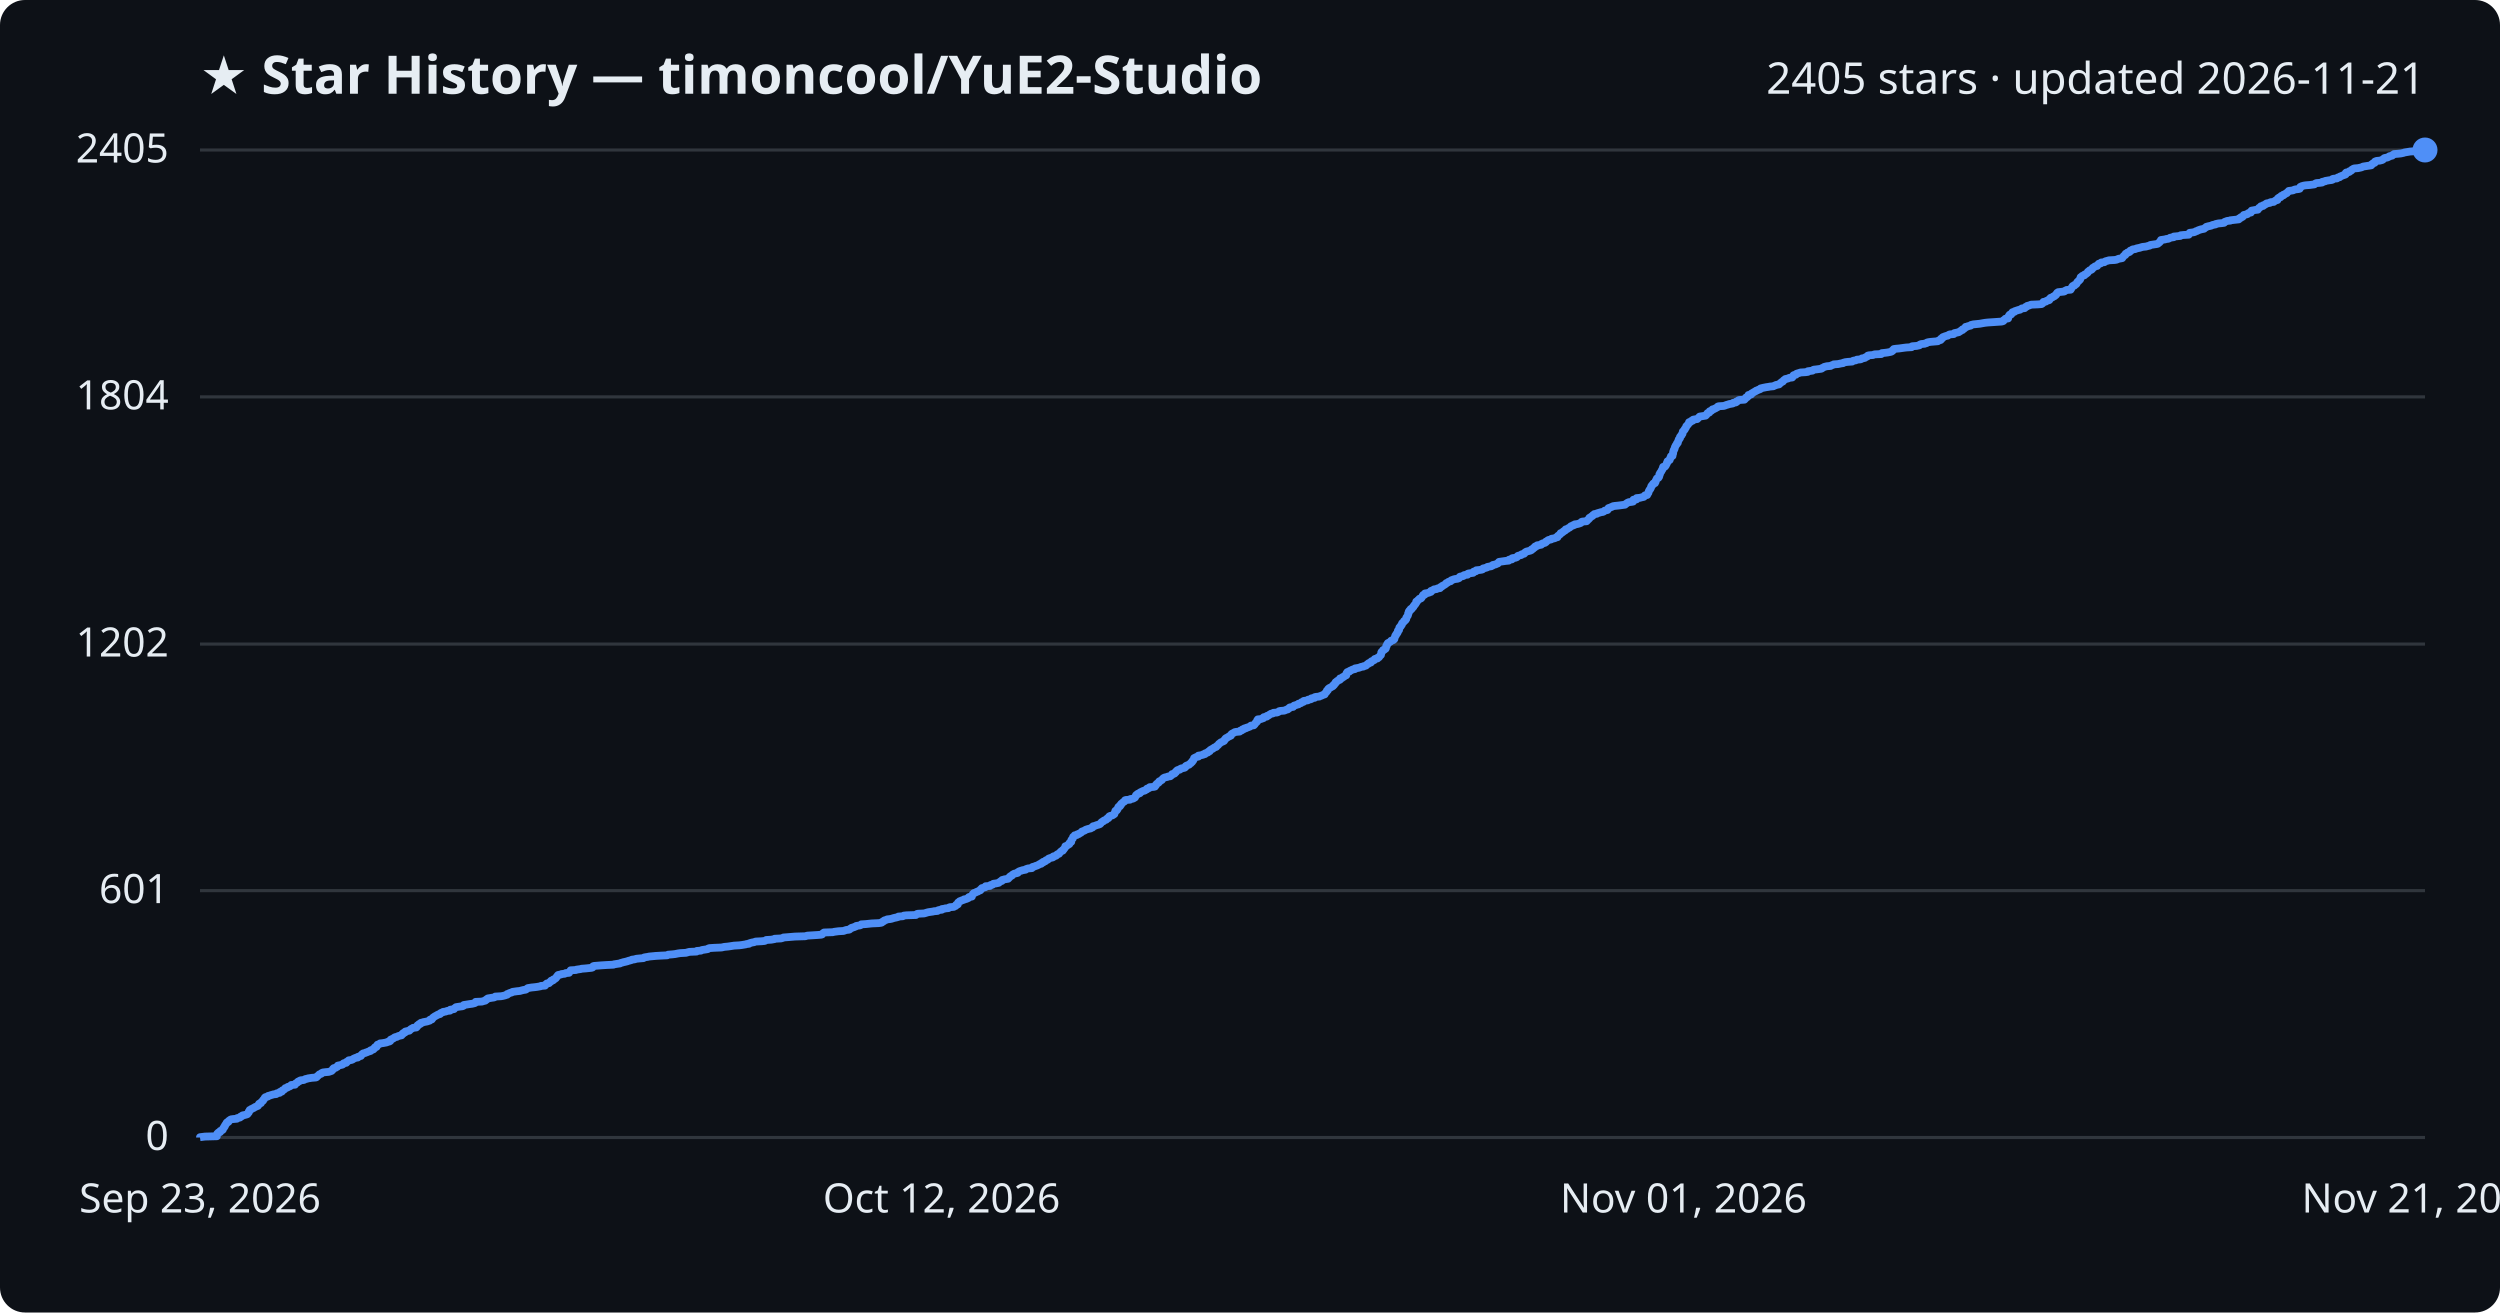
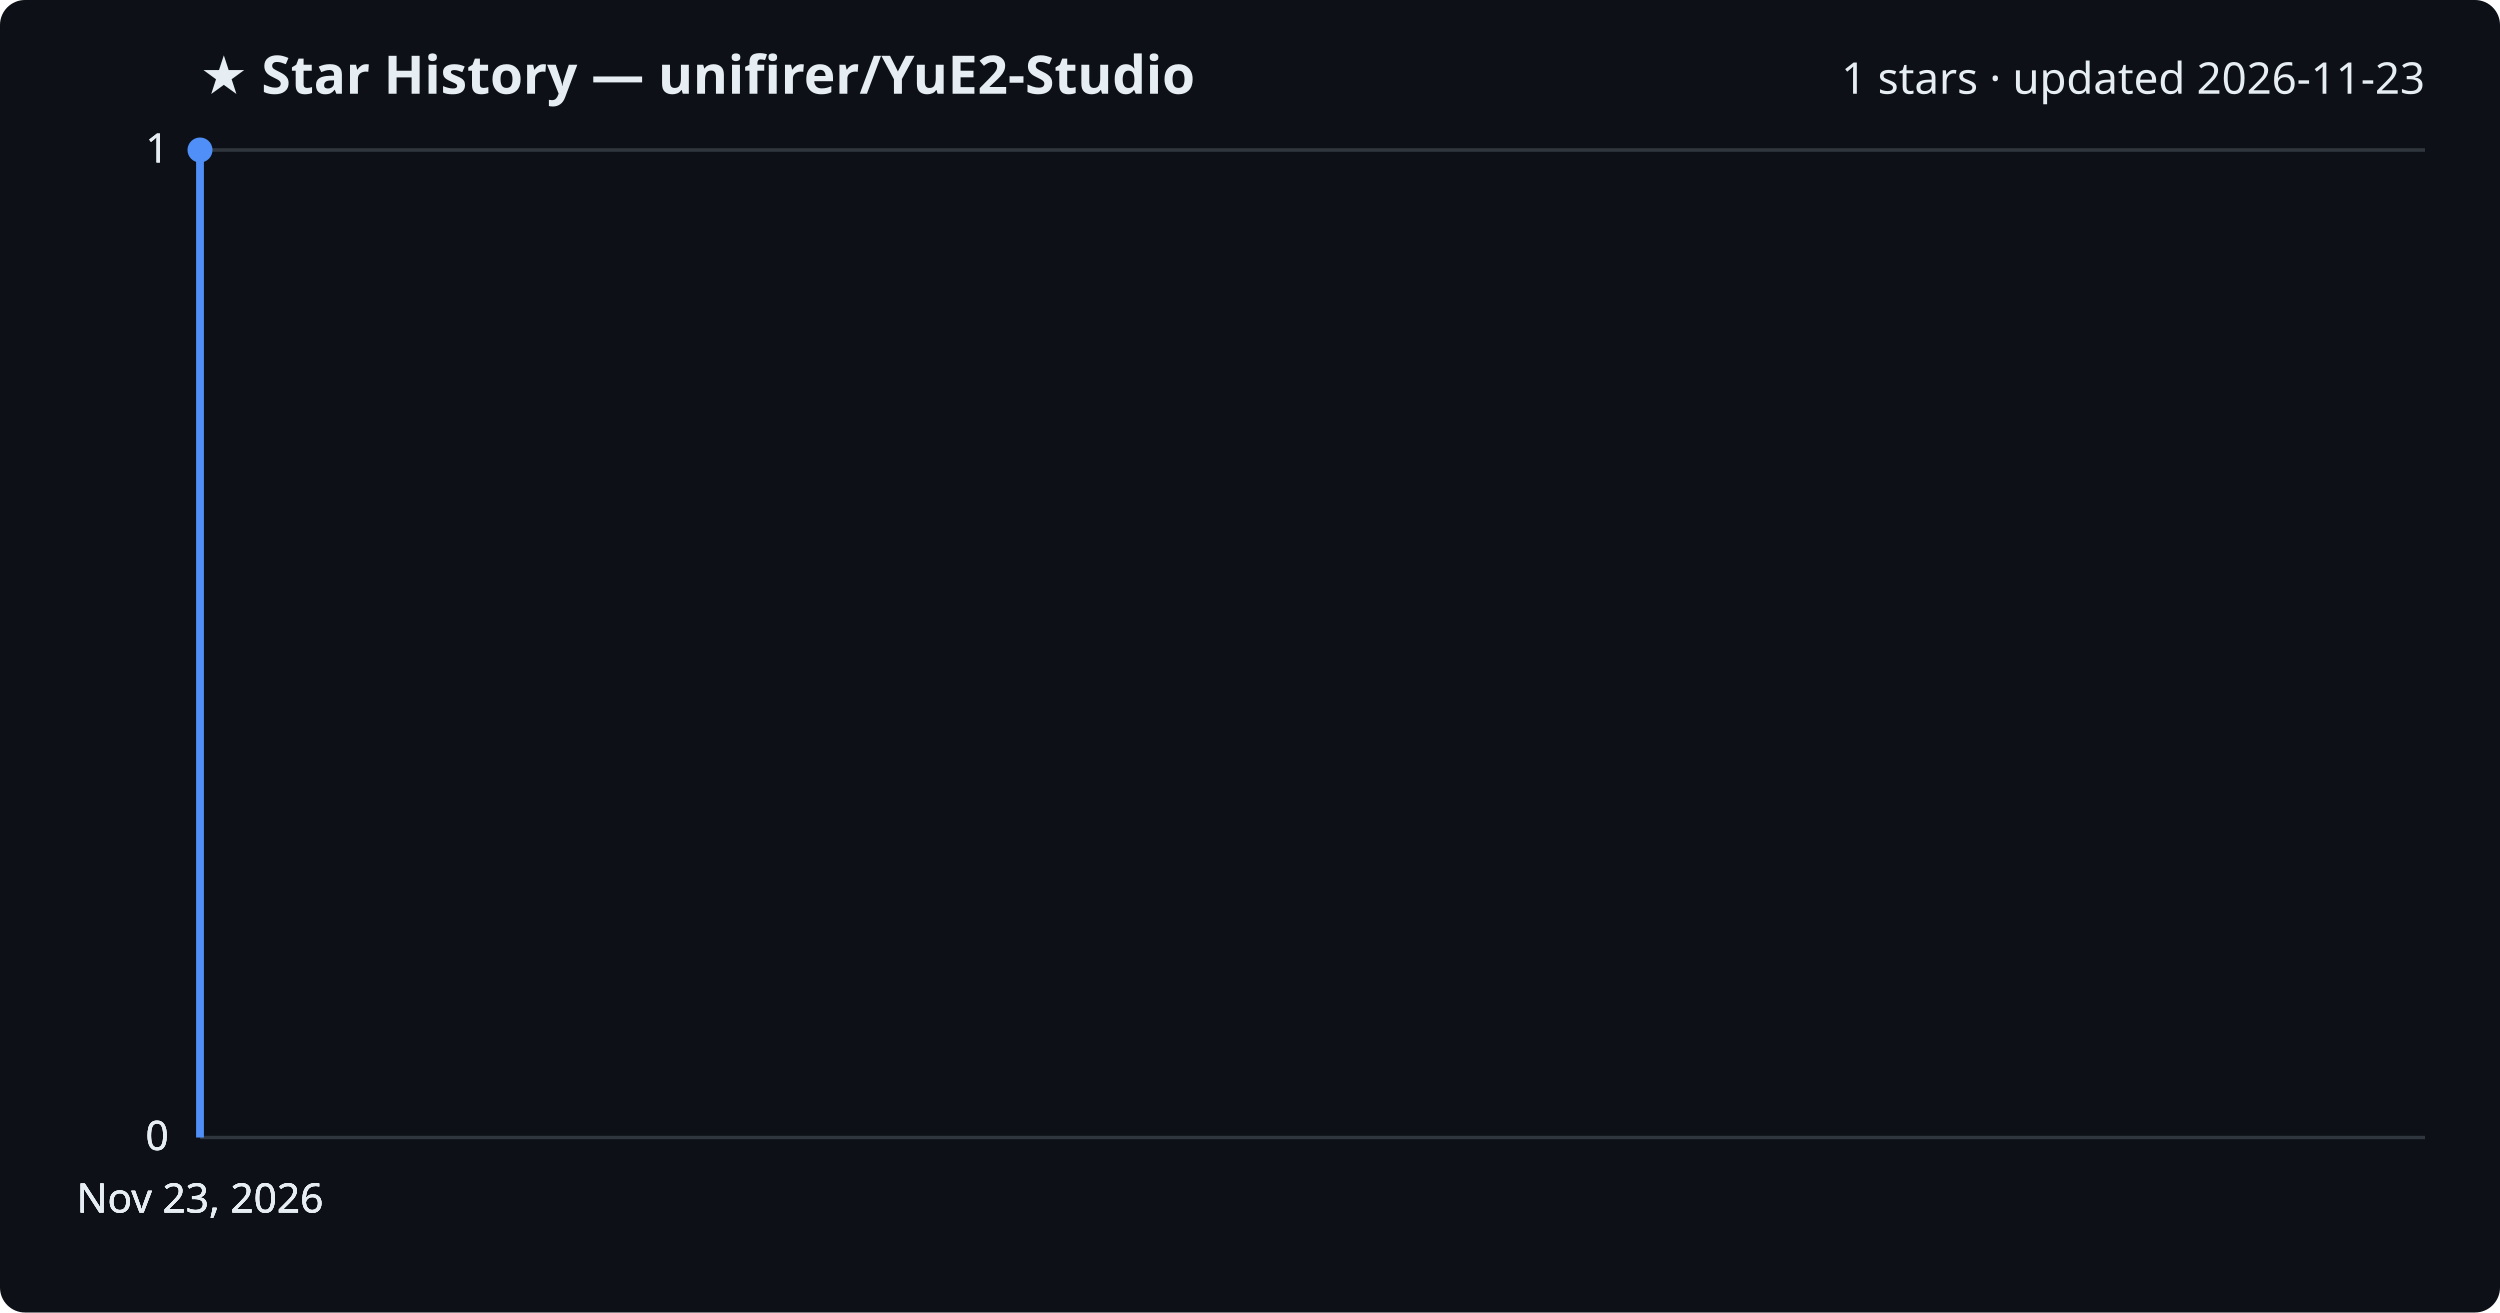
<svg xmlns="http://www.w3.org/2000/svg" viewBox="0 0 800 420" font-family="Segoe UI, sans-serif">
  <rect width="800" height="420" fill="#0d1117" rx="8" />
-   <text x="64" y="30" fill="#e6edf3" font-size="17" font-weight="700">★ Star History — timoncool/YuE2-Studio</text>
-   <text x="776" y="30" fill="#e6edf3" font-size="14" text-anchor="end">2405 stars · updated 2026-11-21</text>
+   <text x="64" y="30" fill="#e6edf3" font-size="17" font-weight="700">★ Star History — unifirer/YuE2-Studio</text>
+   <text x="776" y="30" fill="#e6edf3" font-size="14" text-anchor="end">1 stars · updated 2026-11-23</text>
  <line x1="64" y1="364.0" x2="776" y2="364.0" stroke="#30363d" stroke-width="1" />
  <text x="54" y="368.0" fill="#e6edf3" font-size="13" text-anchor="end">0</text>
-   <line x1="64" y1="285.0" x2="776" y2="285.0" stroke="#30363d" stroke-width="1" />
-   <text x="54" y="289.0" fill="#e6edf3" font-size="13" text-anchor="end">601</text>
-   <line x1="64" y1="206.1" x2="776" y2="206.1" stroke="#30363d" stroke-width="1" />
-   <text x="54" y="210.1" fill="#e6edf3" font-size="13" text-anchor="end">1202</text>
-   <line x1="64" y1="127.0" x2="776" y2="127.0" stroke="#30363d" stroke-width="1" />
-   <text x="54" y="131.0" fill="#e6edf3" font-size="13" text-anchor="end">1804</text>
+   <line x1="64" y1="364.0" x2="776" y2="364.0" stroke="#30363d" stroke-width="1" />
+   <text x="54" y="368.0" fill="#e6edf3" font-size="13" text-anchor="end">0</text>
+   <line x1="64" y1="364.0" x2="776" y2="364.0" stroke="#30363d" stroke-width="1" />
+   <text x="54" y="368.0" fill="#e6edf3" font-size="13" text-anchor="end">0</text>
  <line x1="64" y1="48.0" x2="776" y2="48.0" stroke="#30363d" stroke-width="1" />
-   <text x="54" y="52.0" fill="#e6edf3" font-size="13" text-anchor="end">2405</text>
-   <path d="M64.0,364.0 L64.0,363.9 L65.6,363.7 L69.4,363.6 L69.4,363.5 L69.4,363.3 L69.4,363.2 L69.4,363.1 L69.5,362.9 L69.5,362.8 L69.6,362.7 L69.7,362.6 L69.9,362.4 L70.4,362.3 L70.5,362.2 L70.5,362.0 L70.5,361.9 L70.8,361.8 L71.2,361.6 L71.3,361.5 L71.3,361.4 L71.4,361.2 L71.4,361.1 L71.5,361.0 L71.7,360.8 L71.7,360.7 L71.7,360.6 L71.9,360.5 L72.0,360.3 L72.0,360.2 L72.0,360.1 L72.2,359.9 L72.2,359.8 L72.3,359.7 L72.5,359.5 L72.5,359.4 L72.5,359.3 L72.7,359.1 L73.1,359.0 L73.1,358.9 L73.2,358.7 L73.3,358.6 L73.5,358.5 L73.6,358.4 L73.9,358.2 L74.6,358.1 L75.8,358.0 L75.9,357.8 L76.4,357.7 L76.8,357.6 L76.9,357.4 L77.0,357.3 L77.4,357.2 L77.5,357.0 L77.7,356.9 L78.3,356.8 L79.0,356.6 L79.2,356.5 L79.2,356.4 L79.4,356.2 L79.5,356.1 L79.6,356.0 L79.6,355.9 L79.6,355.7 L79.8,355.6 L79.8,355.5 L79.9,355.3 L79.9,355.2 L80.2,355.1 L80.4,354.9 L80.7,354.8 L80.8,354.7 L81.3,354.5 L81.4,354.4 L81.5,354.3 L82.0,354.1 L82.2,354.0 L82.5,353.9 L82.6,353.8 L82.7,353.6 L82.7,353.5 L82.9,353.4 L82.9,353.2 L83.1,353.1 L83.5,353.0 L83.5,352.8 L83.6,352.7 L83.7,352.6 L83.9,352.4 L84.1,352.3 L84.2,352.2 L84.2,352.0 L84.3,351.9 L84.4,351.8 L84.6,351.6 L84.6,351.5 L84.7,351.4 L84.7,351.3 L84.9,351.1 L85.3,351.0 L85.7,350.9 L85.8,350.7 L86.3,350.6 L86.5,350.5 L87.2,350.3 L87.5,350.2 L88.4,350.1 L88.5,349.9 L88.9,349.8 L89.5,349.7 L89.6,349.5 L89.6,349.4 L90.2,349.3 L90.2,349.2 L90.3,349.0 L90.4,348.9 L90.7,348.8 L91.0,348.6 L91.1,348.5 L91.2,348.4 L91.3,348.2 L91.7,348.1 L92.0,348.0 L92.1,347.8 L92.6,347.7 L92.8,347.6 L93.1,347.4 L93.2,347.3 L93.2,347.2 L94.4,347.1 L94.5,346.9 L94.5,346.8 L94.6,346.7 L95.0,346.5 L95.2,346.4 L95.2,346.3 L95.4,346.1 L95.8,346.0 L95.8,345.9 L96.2,345.7 L97.2,345.6 L97.4,345.5 L97.7,345.3 L98.3,345.2 L98.5,345.1 L99.8,344.9 L101.1,344.8 L101.3,344.7 L101.4,344.6 L101.5,344.4 L101.7,344.3 L101.8,344.2 L102.0,344.0 L102.1,343.9 L102.2,343.8 L102.8,343.6 L102.9,343.5 L102.9,343.4 L103.3,343.2 L104.1,343.1 L105.2,343.0 L105.8,342.8 L106.1,342.7 L106.2,342.6 L106.3,342.5 L106.5,342.3 L106.5,342.2 L106.5,342.1 L106.7,341.9 L106.8,341.8 L107.4,341.7 L107.6,341.5 L107.9,341.4 L108.0,341.3 L108.1,341.1 L108.1,341.0 L108.6,340.9 L109.5,340.7 L109.7,340.6 L109.8,340.5 L109.9,340.3 L110.1,340.2 L110.8,340.1 L110.9,340.0 L110.9,339.8 L111.2,339.7 L111.3,339.6 L111.5,339.4 L111.6,339.3 L112.4,339.2 L112.9,339.0 L113.0,338.9 L113.1,338.8 L113.6,338.6 L113.8,338.5 L114.5,338.4 L114.5,338.2 L114.9,338.1 L115.1,338.0 L115.5,337.9 L115.5,337.7 L115.7,337.6 L115.8,337.5 L115.9,337.3 L116.2,337.2 L116.2,337.1 L117.0,336.9 L117.1,336.8 L117.5,336.7 L117.9,336.5 L118.3,336.4 L118.6,336.3 L118.6,336.1 L119.0,336.0 L119.2,335.9 L119.5,335.8 L119.5,335.6 L119.8,335.5 L119.9,335.4 L120.0,335.2 L120.0,335.1 L120.5,335.0 L120.6,334.8 L120.6,334.7 L120.6,334.6 L120.8,334.4 L120.8,334.3 L121.2,334.2 L121.6,334.0 L121.6,333.9 L122.5,333.8 L123.6,333.6 L123.9,333.5 L124.0,333.4 L124.6,333.3 L124.9,333.1 L124.9,333.0 L124.9,332.9 L125.0,332.7 L125.2,332.6 L125.4,332.5 L125.9,332.3 L126.0,332.2 L126.1,332.1 L126.4,331.9 L127.0,331.8 L127.1,331.7 L127.6,331.5 L128.0,331.4 L128.5,331.3 L128.5,331.2 L128.6,331.0 L128.7,330.9 L129.0,330.8 L129.0,330.6 L129.3,330.5 L129.6,330.4 L129.6,330.2 L129.7,330.1 L130.1,330.0 L131.0,329.8 L131.0,329.7 L131.2,329.6 L131.4,329.4 L131.5,329.3 L131.7,329.2 L132.1,329.0 L132.2,328.9 L133.2,328.8 L133.3,328.7 L133.5,328.5 L133.5,328.4 L133.5,328.3 L133.6,328.1 L133.8,328.0 L134.1,327.9 L134.1,327.7 L134.6,327.6 L134.6,327.5 L134.7,327.3 L135.3,327.2 L135.4,327.1 L136.5,326.9 L136.9,326.8 L137.1,326.7 L137.5,326.6 L137.6,326.4 L137.6,326.3 L138.2,326.2 L138.3,326.0 L138.3,325.9 L138.5,325.8 L138.6,325.6 L138.8,325.5 L138.9,325.4 L139.2,325.2 L139.4,325.1 L139.6,325.0 L139.9,324.8 L140.2,324.7 L140.3,324.6 L140.8,324.5 L141.0,324.3 L141.0,324.2 L141.2,324.1 L141.8,323.9 L141.8,323.8 L142.6,323.7 L143.1,323.5 L144.0,323.4 L144.1,323.3 L144.1,323.1 L144.8,323.0 L145.3,322.9 L145.4,322.7 L145.5,322.6 L145.7,322.5 L145.9,322.3 L146.5,322.2 L147.2,322.1 L148.0,322.0 L148.4,321.8 L148.4,321.7 L148.4,321.6 L149.7,321.4 L150.3,321.3 L151.1,321.2 L151.9,321.0 L152.1,320.9 L152.1,320.8 L152.2,320.6 L154.3,320.5 L154.5,320.4 L155.3,320.2 L155.4,320.1 L155.4,320.0 L155.7,319.9 L155.8,319.7 L156.1,319.6 L156.1,319.5 L157.3,319.3 L158.0,319.2 L158.3,319.1 L158.5,318.9 L160.3,318.8 L160.9,318.7 L161.7,318.5 L161.9,318.4 L162.3,318.3 L162.3,318.1 L162.7,318.0 L162.8,317.9 L163.3,317.7 L163.7,317.6 L163.9,317.5 L164.0,317.4 L165.4,317.2 L166.4,317.1 L166.7,317.0 L167.5,316.8 L168.2,316.7 L168.4,316.6 L168.6,316.4 L168.8,316.3 L168.9,316.2 L170.1,316.0 L171.1,315.9 L171.9,315.8 L173.0,315.6 L173.1,315.5 L174.4,315.4 L174.5,315.3 L174.5,315.1 L174.7,315.0 L174.8,314.9 L175.0,314.7 L175.7,314.6 L175.8,314.5 L175.9,314.3 L176.0,314.2 L176.3,314.1 L176.3,313.9 L176.4,313.8 L177.0,313.7 L177.0,313.5 L177.1,313.4 L177.5,313.3 L177.6,313.2 L177.9,313.0 L177.9,312.9 L178.0,312.8 L178.1,312.6 L178.3,312.5 L178.3,312.4 L178.4,312.2 L178.5,312.1 L178.6,312.0 L179.6,311.8 L179.7,311.7 L180.7,311.6 L181.0,311.4 L182.1,311.3 L182.1,311.2 L182.2,311.0 L182.4,310.9 L182.4,310.8 L182.6,310.7 L182.6,310.5 L184.3,310.4 L184.4,310.3 L185.8,310.1 L186.1,310.0 L187.4,309.9 L189.3,309.7 L189.6,309.6 L189.7,309.5 L189.8,309.3 L189.8,309.2 L190.1,309.1 L192.6,308.9 L194.2,308.8 L196.3,308.7 L196.4,308.6 L197.7,308.4 L198.4,308.3 L198.5,308.2 L199.2,308.0 L199.5,307.9 L200.0,307.8 L200.8,307.6 L201.0,307.5 L201.4,307.4 L202.1,307.2 L202.2,307.1 L203.0,307.0 L203.7,306.8 L204.7,306.7 L205.9,306.6 L206.1,306.4 L206.6,306.3 L207.3,306.2 L207.7,306.1 L209.8,305.9 L211.5,305.8 L213.5,305.7 L213.8,305.5 L215.1,305.4 L216.0,305.3 L217.0,305.1 L217.7,305.0 L219.5,304.9 L220.2,304.7 L220.6,304.6 L222.9,304.5 L223.0,304.3 L224.3,304.2 L224.4,304.1 L224.7,304.0 L226.0,303.8 L226.5,303.7 L226.5,303.6 L227.0,303.4 L228.5,303.3 L230.9,303.2 L231.8,303.0 L232.9,302.9 L233.6,302.8 L234.9,302.6 L236.6,302.5 L237.4,302.4 L238.6,302.2 L238.9,302.1 L239.7,302.0 L239.7,301.9 L240.3,301.7 L240.7,301.6 L241.3,301.5 L241.8,301.3 L243.7,301.2 L244.7,301.1 L245.1,300.9 L245.2,300.8 L246.8,300.7 L247.9,300.5 L247.9,300.4 L249.9,300.3 L250.6,300.1 L250.7,300.0 L252.0,299.9 L254.4,299.7 L257.7,299.6 L258.0,299.5 L258.4,299.4 L261.6,299.2 L262.8,299.1 L263.1,299.0 L263.2,298.8 L263.3,298.7 L263.4,298.6 L263.7,298.4 L266.6,298.3 L266.8,298.2 L268.3,298.0 L270.0,297.9 L270.2,297.8 L270.8,297.6 L271.7,297.5 L271.9,297.4 L271.9,297.3 L272.2,297.1 L272.5,297.0 L272.5,296.9 L273.3,296.7 L273.4,296.6 L273.8,296.5 L274.0,296.3 L274.7,296.2 L275.3,296.1 L275.6,295.9 L275.6,295.8 L277.1,295.7 L279.0,295.5 L281.2,295.4 L281.9,295.3 L282.2,295.2 L282.3,295.0 L282.5,294.9 L282.8,294.8 L282.9,294.6 L283.1,294.5 L283.5,294.4 L283.9,294.2 L284.8,294.1 L285.3,294.0 L285.9,293.8 L286.3,293.7 L286.8,293.6 L287.5,293.4 L287.5,293.3 L288.9,293.2 L289.2,293.0 L290.1,292.9 L293.1,292.8 L293.2,292.7 L293.4,292.5 L293.7,292.4 L295.7,292.3 L296.4,292.1 L296.7,292.0 L297.1,291.9 L298.5,291.7 L298.9,291.6 L300.0,291.5 L300.2,291.3 L300.6,291.2 L301.4,291.1 L301.4,290.9 L302.2,290.8 L302.4,290.7 L303.5,290.6 L303.7,290.4 L304.0,290.3 L305.2,290.2 L305.5,290.0 L305.8,289.9 L305.8,289.8 L305.9,289.6 L306.0,289.5 L306.5,289.4 L306.5,289.2 L306.5,289.1 L306.6,289.0 L306.6,288.8 L306.8,288.7 L306.9,288.6 L307.1,288.4 L307.5,288.3 L307.6,288.2 L307.9,288.1 L308.5,287.9 L308.5,287.8 L309.1,287.7 L309.6,287.5 L309.8,287.4 L310.0,287.3 L310.0,287.1 L310.2,287.0 L311.0,286.9 L311.0,286.7 L311.0,286.6 L311.1,286.5 L311.2,286.3 L311.3,286.2 L311.3,286.1 L311.5,286.0 L311.6,285.8 L311.9,285.7 L312.2,285.6 L312.5,285.4 L312.9,285.3 L313.0,285.2 L313.4,285.0 L313.7,284.9 L313.8,284.8 L313.8,284.6 L314.0,284.5 L314.1,284.4 L314.2,284.2 L314.7,284.1 L314.9,284.0 L315.3,283.9 L315.4,283.7 L315.4,283.6 L316.8,283.5 L317.0,283.3 L317.0,283.2 L317.6,283.1 L317.8,282.9 L317.9,282.8 L318.7,282.7 L319.6,282.5 L319.7,282.4 L319.8,282.3 L320.1,282.1 L320.2,282.0 L320.6,281.9 L320.6,281.7 L320.7,281.6 L321.1,281.5 L321.4,281.4 L322.6,281.2 L322.6,281.1 L322.8,281.0 L322.9,280.8 L323.1,280.7 L323.1,280.6 L323.3,280.4 L323.5,280.3 L323.8,280.2 L324.0,280.0 L324.0,279.9 L324.2,279.8 L324.5,279.6 L324.9,279.5 L325.4,279.4 L325.7,279.3 L325.7,279.1 L325.9,279.0 L326.0,278.9 L326.5,278.7 L326.9,278.6 L327.1,278.5 L328.2,278.3 L328.2,278.2 L328.4,278.1 L329.0,277.9 L330.2,277.8 L330.2,277.7 L330.3,277.5 L330.5,277.4 L331.0,277.3 L331.4,277.1 L331.8,277.0 L332.0,276.9 L332.2,276.8 L332.6,276.6 L332.7,276.5 L333.2,276.4 L333.2,276.2 L333.4,276.1 L333.8,276.0 L333.8,275.8 L334.2,275.7 L334.5,275.6 L334.6,275.4 L334.7,275.3 L335.1,275.2 L335.4,275.0 L335.5,274.9 L335.5,274.8 L335.7,274.7 L336.3,274.5 L336.8,274.4 L337.0,274.3 L337.0,274.1 L337.2,274.0 L337.8,273.9 L338.1,273.7 L338.1,273.6 L338.2,273.5 L338.5,273.3 L338.9,273.2 L338.9,273.1 L339.1,272.9 L339.2,272.8 L339.3,272.7 L339.4,272.6 L339.6,272.4 L339.8,272.3 L340.1,272.2 L340.1,272.0 L340.2,271.9 L340.4,271.8 L340.5,271.6 L340.6,271.5 L340.7,271.4 L340.8,271.2 L340.9,271.1 L340.9,271.0 L340.9,270.8 L341.3,270.7 L341.4,270.6 L341.7,270.4 L341.9,270.3 L342.0,270.2 L342.2,270.1 L342.2,269.9 L342.2,269.8 L342.4,269.7 L342.5,269.5 L342.8,269.4 L342.8,269.3 L342.8,269.1 L342.8,269.0 L342.8,268.9 L342.9,268.7 L343.0,268.6 L343.1,268.5 L343.3,268.3 L343.3,268.2 L343.3,268.1 L343.4,268.0 L343.4,267.8 L343.6,267.7 L343.7,267.6 L343.9,267.4 L343.9,267.3 L344.6,267.2 L344.7,267.0 L345.2,266.9 L345.2,266.8 L345.7,266.6 L345.8,266.5 L346.0,266.4 L346.1,266.2 L346.2,266.1 L346.5,266.0 L347.0,265.8 L347.2,265.7 L347.3,265.6 L347.5,265.5 L348.1,265.3 L348.5,265.2 L349.0,265.1 L349.2,264.9 L349.6,264.8 L349.7,264.7 L349.7,264.5 L349.8,264.4 L350.3,264.3 L350.8,264.1 L351.1,264.0 L351.5,263.9 L352.0,263.7 L352.0,263.6 L352.2,263.5 L352.3,263.4 L352.4,263.2 L352.5,263.1 L352.6,263.0 L353.1,262.8 L353.1,262.7 L353.2,262.6 L353.7,262.4 L354.0,262.3 L354.0,262.2 L354.2,262.0 L354.3,261.9 L354.7,261.8 L354.7,261.6 L354.9,261.5 L354.9,261.4 L354.9,261.3 L355.2,261.1 L355.7,261.0 L356.0,260.9 L356.3,260.7 L356.4,260.6 L356.6,260.5 L356.6,260.3 L356.7,260.2 L356.7,260.1 L356.8,259.9 L356.9,259.8 L356.9,259.7 L356.9,259.5 L357.0,259.4 L357.4,259.3 L357.5,259.1 L357.6,259.0 L357.6,258.9 L357.7,258.8 L357.7,258.6 L357.8,258.5 L357.8,258.4 L357.9,258.2 L358.1,258.1 L358.4,258.0 L358.4,257.8 L358.4,257.7 L358.7,257.6 L358.8,257.4 L358.8,257.3 L358.8,257.2 L359.1,257.0 L359.2,256.9 L359.3,256.8 L359.4,256.7 L359.8,256.5 L359.9,256.4 L359.9,256.3 L360.0,256.1 L360.2,256.0 L361.6,255.9 L361.7,255.7 L362.4,255.6 L362.7,255.5 L363.0,255.3 L363.2,255.2 L363.2,255.1 L363.3,254.9 L363.4,254.8 L363.5,254.7 L363.5,254.5 L363.6,254.4 L363.7,254.3 L364.0,254.2 L364.1,254.0 L364.6,253.9 L364.8,253.8 L364.8,253.6 L365.0,253.5 L365.2,253.4 L365.6,253.2 L365.8,253.1 L366.3,253.0 L366.6,252.8 L366.7,252.7 L367.0,252.6 L367.0,252.4 L367.2,252.3 L367.7,252.2 L367.8,252.1 L367.9,251.9 L369.2,251.8 L369.6,251.7 L369.7,251.5 L369.7,251.4 L369.9,251.3 L369.9,251.1 L370.0,251.0 L370.1,250.9 L370.3,250.7 L370.5,250.6 L370.7,250.5 L370.9,250.3 L370.9,250.2 L370.9,250.1 L371.0,250.0 L371.5,249.8 L371.6,249.7 L371.8,249.6 L371.9,249.4 L372.0,249.3 L372.1,249.2 L372.3,249.0 L372.5,248.9 L372.7,248.8 L373.6,248.6 L373.7,248.5 L374.5,248.4 L374.7,248.2 L374.9,248.1 L375.0,248.0 L375.0,247.8 L375.1,247.7 L375.7,247.6 L375.9,247.5 L376.0,247.3 L376.0,247.2 L376.3,247.1 L376.3,246.9 L376.4,246.8 L376.5,246.7 L376.7,246.5 L376.9,246.4 L377.5,246.3 L377.6,246.1 L378.0,246.0 L378.0,245.9 L379.0,245.7 L379.2,245.6 L379.3,245.5 L379.4,245.4 L379.4,245.2 L379.5,245.1 L379.7,245.0 L380.2,244.8 L380.5,244.7 L380.6,244.6 L380.8,244.4 L380.9,244.3 L381.1,244.2 L381.2,244.0 L381.4,243.9 L381.5,243.8 L381.5,243.6 L381.7,243.5 L381.8,243.4 L381.9,243.2 L381.9,243.1 L382.0,243.0 L382.0,242.9 L382.1,242.7 L382.1,242.6 L382.3,242.5 L382.7,242.3 L383.0,242.2 L383.5,242.1 L383.5,241.9 L383.5,241.8 L384.2,241.7 L385.0,241.5 L385.0,241.4 L385.6,241.3 L385.6,241.1 L385.9,241.0 L386.1,240.9 L386.5,240.8 L386.6,240.6 L386.7,240.5 L387.1,240.4 L387.2,240.2 L387.3,240.1 L387.3,240.0 L387.7,239.8 L387.8,239.7 L388.1,239.6 L388.3,239.4 L388.5,239.3 L388.6,239.2 L389.2,239.0 L389.2,238.9 L389.3,238.8 L389.4,238.7 L389.7,238.5 L389.8,238.4 L389.9,238.3 L390.0,238.1 L390.1,238.0 L390.3,237.9 L390.5,237.7 L390.6,237.6 L390.8,237.5 L391.3,237.3 L391.5,237.2 L391.7,237.1 L391.7,236.9 L391.8,236.8 L392.0,236.7 L392.1,236.5 L392.1,236.4 L392.2,236.3 L392.3,236.2 L392.8,236.0 L392.9,235.9 L393.0,235.8 L393.5,235.6 L393.5,235.5 L393.9,235.4 L393.9,235.2 L394.0,235.1 L394.0,235.0 L394.2,234.8 L394.4,234.7 L394.6,234.6 L395.0,234.4 L395.1,234.3 L395.6,234.2 L396.7,234.1 L396.9,233.9 L396.9,233.8 L397.4,233.7 L397.6,233.5 L397.6,233.4 L398.1,233.3 L398.2,233.1 L398.8,233.0 L398.8,232.9 L399.5,232.7 L399.7,232.6 L400.0,232.5 L400.2,232.3 L400.3,232.2 L401.2,232.1 L401.3,232.0 L401.5,231.8 L401.5,231.7 L401.6,231.6 L401.8,231.4 L401.8,231.3 L401.9,231.2 L402.2,231.0 L402.3,230.9 L402.3,230.8 L402.3,230.6 L402.3,230.5 L402.5,230.4 L402.5,230.2 L403.5,230.1 L403.7,230.0 L404.3,229.8 L404.3,229.7 L404.3,229.6 L404.4,229.5 L405.4,229.3 L405.4,229.2 L405.4,229.1 L406.0,228.9 L406.1,228.8 L406.2,228.7 L406.6,228.5 L406.7,228.4 L407.3,228.3 L407.5,228.1 L408.7,228.0 L408.9,227.9 L409.3,227.7 L409.3,227.6 L409.7,227.5 L411.0,227.4 L411.4,227.2 L411.7,227.1 L412.1,227.0 L412.2,226.8 L412.5,226.7 L412.5,226.6 L412.7,226.4 L413.1,226.3 L413.8,226.2 L413.9,226.0 L414.1,225.9 L414.1,225.8 L414.8,225.6 L415.0,225.5 L415.5,225.4 L415.5,225.2 L415.9,225.1 L416.3,225.0 L416.4,224.9 L416.5,224.7 L417.1,224.6 L417.2,224.5 L417.2,224.3 L417.9,224.2 L418.5,224.1 L418.6,223.9 L419.3,223.8 L419.6,223.7 L419.6,223.5 L420.0,223.4 L420.7,223.3 L420.7,223.1 L421.1,223.0 L422.2,222.9 L422.3,222.8 L422.9,222.6 L423.1,222.5 L423.3,222.4 L423.9,222.2 L423.9,222.1 L423.9,222.0 L424.1,221.8 L424.2,221.7 L424.3,221.6 L424.5,221.4 L424.5,221.3 L424.6,221.2 L424.6,221.0 L424.9,220.9 L424.9,220.8 L425.0,220.7 L425.0,220.5 L425.1,220.4 L425.2,220.3 L425.5,220.1 L425.8,220.0 L425.9,219.9 L426.3,219.7 L426.5,219.6 L426.6,219.5 L426.6,219.3 L426.9,219.2 L426.9,219.1 L427.0,218.9 L427.2,218.8 L427.3,218.7 L427.3,218.5 L427.4,218.4 L427.4,218.3 L427.7,218.2 L427.9,218.0 L427.9,217.9 L428.1,217.8 L428.6,217.6 L428.8,217.5 L428.8,217.4 L428.8,217.2 L428.8,217.1 L429.4,217.0 L429.6,216.8 L429.6,216.7 L430.0,216.6 L430.1,216.4 L430.4,216.3 L430.4,216.2 L430.8,216.1 L430.8,215.9 L430.8,215.8 L430.9,215.7 L430.9,215.5 L430.9,215.4 L431.1,215.3 L431.1,215.1 L431.3,215.0 L431.8,214.9 L431.9,214.7 L432.1,214.6 L432.4,214.5 L432.7,214.3 L433.1,214.2 L433.6,214.1 L433.6,213.9 L434.2,213.8 L434.8,213.7 L435.1,213.6 L435.6,213.4 L436.3,213.3 L436.3,213.2 L437.1,213.0 L437.2,212.9 L437.3,212.8 L437.5,212.6 L437.6,212.5 L437.9,212.4 L438.0,212.2 L438.4,212.1 L438.7,212.0 L438.7,211.8 L438.8,211.7 L438.9,211.6 L439.2,211.5 L439.6,211.3 L439.8,211.2 L439.8,211.1 L439.9,210.9 L440.2,210.8 L440.8,210.7 L440.8,210.5 L441.1,210.4 L441.3,210.3 L441.4,210.1 L441.5,210.0 L441.6,209.9 L441.7,209.7 L441.9,209.6 L441.9,209.5 L441.9,209.4 L442.0,209.2 L442.0,209.1 L442.0,209.0 L442.0,208.8 L442.1,208.7 L442.1,208.6 L442.4,208.4 L442.4,208.3 L442.5,208.2 L442.6,208.0 L443.0,207.9 L443.0,207.8 L443.4,207.6 L443.4,207.5 L443.5,207.4 L443.5,207.2 L443.5,207.1 L443.6,207.0 L443.6,206.9 L443.6,206.7 L443.8,206.6 L443.8,206.5 L443.9,206.3 L443.9,206.2 L443.9,206.1 L444.1,205.9 L444.1,205.8 L444.3,205.7 L444.7,205.5 L444.8,205.4 L445.0,205.3 L445.1,205.1 L445.2,205.0 L445.7,204.9 L445.9,204.8 L446.1,204.6 L446.2,204.5 L446.2,204.4 L446.2,204.2 L446.3,204.1 L446.3,204.0 L446.4,203.8 L446.4,203.7 L446.5,203.6 L446.5,203.4 L446.7,203.3 L446.7,203.2 L446.8,203.0 L446.8,202.9 L447.0,202.8 L447.1,202.6 L447.2,202.5 L447.2,202.4 L447.3,202.3 L447.3,202.1 L447.3,202.0 L447.3,201.9 L447.4,201.7 L447.7,201.6 L447.7,201.5 L447.7,201.3 L447.7,201.2 L447.8,201.1 L447.8,200.9 L447.8,200.8 L447.9,200.7 L448.2,200.5 L448.2,200.4 L448.2,200.3 L448.4,200.2 L448.5,200.0 L448.6,199.9 L448.6,199.8 L448.6,199.6 L448.7,199.5 L448.7,199.4 L449.0,199.2 L449.1,199.1 L449.2,199.0 L449.3,198.8 L449.3,198.7 L449.6,198.6 L449.8,198.4 L449.8,198.3 L449.9,198.2 L450.0,198.1 L450.0,197.9 L450.0,197.8 L450.0,197.7 L450.1,197.5 L450.2,197.4 L450.3,197.3 L450.4,197.1 L450.5,197.0 L450.5,196.9 L450.6,196.7 L450.6,196.6 L450.6,196.5 L450.6,196.3 L450.7,196.2 L450.8,196.1 L450.8,195.9 L450.8,195.8 L450.8,195.7 L450.9,195.6 L451.0,195.4 L451.3,195.3 L451.4,195.2 L451.4,195.0 L451.4,194.9 L451.8,194.8 L451.8,194.6 L452.0,194.5 L452.1,194.4 L452.3,194.2 L452.3,194.1 L452.3,194.0 L452.5,193.8 L452.6,193.7 L452.6,193.6 L452.8,193.5 L452.9,193.3 L453.0,193.2 L453.0,193.1 L453.2,192.9 L453.2,192.8 L453.2,192.7 L453.2,192.5 L453.4,192.4 L453.6,192.3 L453.7,192.1 L453.8,192.0 L454.0,191.9 L454.2,191.7 L454.2,191.6 L454.7,191.5 L454.9,191.3 L454.9,191.2 L455.0,191.1 L455.1,191.0 L455.2,190.8 L455.2,190.7 L455.3,190.6 L455.4,190.4 L455.9,190.3 L455.9,190.2 L456.0,190.0 L456.0,189.9 L456.7,189.8 L457.4,189.6 L457.5,189.5 L457.9,189.4 L457.9,189.2 L457.9,189.1 L458.2,189.0 L458.4,188.9 L458.8,188.7 L458.9,188.6 L459.7,188.5 L460.0,188.3 L460.8,188.2 L460.8,188.1 L460.9,187.9 L461.2,187.8 L461.4,187.7 L461.5,187.5 L461.8,187.4 L461.9,187.3 L462.3,187.1 L462.4,187.0 L462.6,186.9 L462.7,186.8 L462.8,186.6 L463.1,186.5 L463.3,186.4 L463.5,186.2 L463.8,186.1 L464.2,186.0 L464.4,185.8 L464.4,185.7 L464.7,185.6 L465.2,185.4 L465.6,185.3 L466.4,185.2 L466.9,185.0 L466.9,184.9 L467.0,184.8 L467.1,184.6 L467.3,184.5 L468.0,184.4 L468.3,184.3 L468.4,184.1 L468.7,184.0 L469.6,183.9 L469.6,183.7 L469.7,183.6 L470.0,183.5 L471.4,183.3 L471.4,183.2 L471.4,183.1 L471.6,182.9 L472.3,182.8 L472.3,182.7 L472.4,182.5 L473.4,182.4 L474.1,182.3 L474.4,182.2 L474.6,182.0 L474.6,181.9 L475.1,181.8 L475.8,181.6 L476.0,181.5 L476.0,181.4 L477.2,181.2 L477.2,181.1 L477.6,181.0 L477.7,180.8 L478.2,180.7 L478.6,180.6 L479.0,180.4 L479.3,180.3 L479.3,180.2 L479.6,180.0 L479.6,179.9 L479.7,179.8 L480.4,179.7 L481.8,179.5 L482.8,179.4 L482.8,179.3 L482.9,179.1 L483.8,179.0 L483.8,178.9 L483.8,178.7 L484.0,178.6 L484.9,178.5 L485.4,178.3 L485.4,178.2 L485.5,178.1 L485.7,177.9 L486.0,177.8 L486.4,177.7 L486.8,177.6 L486.9,177.4 L487.2,177.3 L487.7,177.2 L487.9,177.0 L487.9,176.9 L488.0,176.8 L488.3,176.6 L488.5,176.5 L488.9,176.4 L489.7,176.2 L489.9,176.1 L490.1,176.0 L490.1,175.8 L490.4,175.7 L490.6,175.6 L490.6,175.5 L490.8,175.3 L491.1,175.2 L491.2,175.1 L491.2,174.9 L491.4,174.8 L491.9,174.7 L491.9,174.5 L492.7,174.4 L493.2,174.3 L493.2,174.1 L493.6,174.0 L493.6,173.9 L494.4,173.7 L494.5,173.6 L494.7,173.5 L494.7,173.3 L495.0,173.2 L495.1,173.1 L495.2,173.0 L495.5,172.8 L496.0,172.7 L496.4,172.6 L496.5,172.4 L497.2,172.3 L497.6,172.2 L497.9,172.0 L498.4,171.9 L498.4,171.8 L498.5,171.6 L498.5,171.5 L498.7,171.4 L498.9,171.2 L499.1,171.1 L499.2,171.0 L499.3,170.9 L499.4,170.7 L499.4,170.6 L499.8,170.5 L500.0,170.3 L500.2,170.2 L500.2,170.1 L500.5,169.9 L500.8,169.8 L500.9,169.7 L501.0,169.5 L501.0,169.4 L501.5,169.3 L501.7,169.1 L501.9,169.0 L502.1,168.9 L502.3,168.8 L502.5,168.6 L502.6,168.5 L502.7,168.4 L503.3,168.2 L503.3,168.1 L503.8,168.0 L503.9,167.8 L504.7,167.7 L505.1,167.6 L505.7,167.4 L505.9,167.3 L505.9,167.2 L506.1,167.0 L506.4,166.9 L507.7,166.8 L507.9,166.6 L507.9,166.5 L508.0,166.4 L508.2,166.3 L508.4,166.1 L508.5,166.0 L508.6,165.9 L508.6,165.7 L508.8,165.6 L509.0,165.5 L509.2,165.3 L509.4,165.2 L509.6,165.1 L509.7,164.9 L509.8,164.8 L510.1,164.7 L510.2,164.5 L511.0,164.4 L511.0,164.3 L511.3,164.2 L512.0,164.0 L512.3,163.9 L513.0,163.8 L513.3,163.6 L513.4,163.5 L513.5,163.4 L514.4,163.2 L514.4,163.1 L514.5,163.0 L514.7,162.8 L514.7,162.7 L514.7,162.6 L515.3,162.4 L515.5,162.3 L515.8,162.2 L516.1,162.0 L516.7,161.9 L517.7,161.8 L518.5,161.7 L520.0,161.5 L520.1,161.4 L520.2,161.3 L520.5,161.1 L520.6,161.0 L520.8,160.9 L521.2,160.7 L522.1,160.6 L522.6,160.5 L522.7,160.3 L522.7,160.2 L522.7,160.1 L522.7,159.9 L523.7,159.8 L523.7,159.7 L523.7,159.6 L523.7,159.4 L524.8,159.3 L525.1,159.2 L526.0,159.0 L526.1,158.9 L526.1,158.8 L526.3,158.6 L526.4,158.5 L527.1,158.4 L527.1,158.2 L527.2,158.1 L527.3,158.0 L527.4,157.8 L527.5,157.7 L527.5,157.6 L527.5,157.5 L527.6,157.3 L527.6,157.2 L527.7,157.1 L527.8,156.9 L527.8,156.8 L527.9,156.7 L528.1,156.5 L528.1,156.4 L528.2,156.3 L528.3,156.1 L528.3,156.0 L528.3,155.9 L528.4,155.7 L528.4,155.6 L528.6,155.5 L528.6,155.3 L528.8,155.2 L528.9,155.1 L529.0,155.0 L529.0,154.8 L529.1,154.7 L529.6,154.6 L529.6,154.4 L529.7,154.3 L529.8,154.2 L529.8,154.0 L529.8,153.9 L529.9,153.8 L530.0,153.6 L530.0,153.5 L530.1,153.4 L530.2,153.2 L530.2,153.1 L530.4,153.0 L530.7,152.9 L530.7,152.7 L530.9,152.6 L530.9,152.5 L531.0,152.3 L531.0,152.2 L531.0,152.1 L531.0,151.9 L531.0,151.8 L531.2,151.7 L531.2,151.5 L531.2,151.4 L531.3,151.3 L531.4,151.1 L531.5,151.0 L531.6,150.9 L531.7,150.7 L531.7,150.6 L531.8,150.5 L531.8,150.4 L532.0,150.2 L532.0,150.1 L532.1,150.0 L532.1,149.8 L532.1,149.7 L532.2,149.6 L532.2,149.4 L532.8,149.3 L532.9,149.2 L533.0,149.0 L533.1,148.9 L533.1,148.8 L533.2,148.6 L533.3,148.5 L533.3,148.4 L533.4,148.3 L533.4,148.1 L533.5,148.0 L533.6,147.9 L533.6,147.7 L533.6,147.6 L533.9,147.5 L534.0,147.3 L534.3,147.2 L534.3,147.1 L534.4,146.9 L534.4,146.8 L534.5,146.7 L534.5,146.5 L534.6,146.4 L534.7,146.3 L534.7,146.2 L534.7,146.0 L535.2,145.9 L535.2,145.8 L535.2,145.6 L535.2,145.5 L535.3,145.4 L535.3,145.2 L535.4,145.1 L535.4,145.0 L535.4,144.8 L535.4,144.7 L535.4,144.6 L535.5,144.4 L535.5,144.3 L535.6,144.2 L535.6,144.0 L535.7,143.9 L535.8,143.8 L535.8,143.7 L535.9,143.5 L535.9,143.4 L535.9,143.3 L536.0,143.1 L536.0,143.0 L536.1,142.9 L536.2,142.7 L536.2,142.6 L536.3,142.5 L536.4,142.3 L536.5,142.2 L536.6,142.1 L536.6,141.9 L536.7,141.8 L536.9,141.7 L536.9,141.6 L536.9,141.4 L537.0,141.3 L537.0,141.2 L537.1,141.0 L537.1,140.9 L537.2,140.8 L537.2,140.6 L537.4,140.5 L537.4,140.4 L537.6,140.2 L537.6,140.1 L537.6,140.0 L537.6,139.8 L537.7,139.7 L537.8,139.6 L537.9,139.4 L538.1,139.3 L538.1,139.2 L538.1,139.1 L538.3,138.9 L538.4,138.8 L538.4,138.7 L538.4,138.5 L538.5,138.4 L538.5,138.3 L538.5,138.1 L538.6,138.0 L538.7,137.9 L538.9,137.7 L539.0,137.6 L539.1,137.5 L539.1,137.3 L539.2,137.2 L539.3,137.1 L539.4,137.0 L539.5,136.8 L539.5,136.7 L539.6,136.6 L539.6,136.4 L539.7,136.3 L539.8,136.2 L540.0,136.0 L540.1,135.9 L540.2,135.8 L540.3,135.6 L540.4,135.5 L540.4,135.4 L540.5,135.2 L540.5,135.1 L541.0,135.0 L541.0,134.9 L541.2,134.7 L541.7,134.6 L541.7,134.5 L541.8,134.3 L542.3,134.2 L543.1,134.1 L543.3,133.9 L543.4,133.8 L543.5,133.7 L543.7,133.5 L543.8,133.4 L543.9,133.3 L545.2,133.1 L545.8,133.0 L545.9,132.9 L546.1,132.7 L546.1,132.6 L546.2,132.5 L546.3,132.4 L546.4,132.2 L546.8,132.1 L547.0,132.0 L547.0,131.8 L547.1,131.7 L547.1,131.6 L547.7,131.4 L547.7,131.3 L547.9,131.2 L548.0,131.0 L548.5,130.9 L548.6,130.8 L549.1,130.6 L549.2,130.5 L549.4,130.4 L549.6,130.3 L549.7,130.1 L550.0,130.0 L551.6,129.9 L552.2,129.7 L552.4,129.6 L552.8,129.5 L553.4,129.3 L554.0,129.2 L554.5,129.1 L554.6,128.9 L555.4,128.8 L555.6,128.7 L555.6,128.5 L556.0,128.4 L556.1,128.3 L556.3,128.1 L556.6,128.0 L558.2,127.9 L558.3,127.8 L558.5,127.6 L558.5,127.5 L558.6,127.4 L558.7,127.2 L559.1,127.1 L559.2,127.0 L559.3,126.8 L559.5,126.7 L559.5,126.6 L559.5,126.4 L560.2,126.3 L560.4,126.2 L560.4,126.0 L560.5,125.9 L560.7,125.8 L560.9,125.7 L561.2,125.5 L561.4,125.4 L561.5,125.3 L562.0,125.1 L562.0,125.0 L562.4,124.9 L562.7,124.7 L563.1,124.6 L563.3,124.5 L563.4,124.3 L563.8,124.2 L564.2,124.1 L565.2,123.9 L565.9,123.8 L566.4,123.7 L567.5,123.6 L567.8,123.4 L568.2,123.3 L568.3,123.2 L569.3,123.0 L569.4,122.9 L569.5,122.8 L569.7,122.6 L569.8,122.5 L570.0,122.4 L570.2,122.2 L570.5,122.1 L570.6,122.0 L570.7,121.8 L570.8,121.7 L570.9,121.6 L571.3,121.4 L571.3,121.3 L571.8,121.2 L572.2,121.1 L572.6,120.9 L573.5,120.8 L573.6,120.7 L573.6,120.5 L573.8,120.4 L573.8,120.3 L573.9,120.1 L574.1,120.0 L574.7,119.9 L574.8,119.7 L574.9,119.6 L575.2,119.5 L575.9,119.3 L576.1,119.2 L577.8,119.1 L578.5,119.0 L578.5,118.8 L579.3,118.7 L580.0,118.6 L580.2,118.4 L580.4,118.3 L581.3,118.2 L582.8,118.0 L583.0,117.9 L583.0,117.8 L583.5,117.6 L583.6,117.5 L583.8,117.4 L584.6,117.2 L585.8,117.1 L585.9,117.0 L586.4,116.8 L586.7,116.7 L586.8,116.6 L588.2,116.5 L589.1,116.3 L589.8,116.2 L589.8,116.1 L590.5,115.9 L591.3,115.8 L592.7,115.7 L592.9,115.5 L593.2,115.4 L593.9,115.3 L594.2,115.1 L595.3,115.0 L595.6,114.9 L595.8,114.7 L596.4,114.6 L596.8,114.5 L596.8,114.4 L597.2,114.2 L597.5,114.1 L597.6,114.0 L597.7,113.8 L598.1,113.7 L599.4,113.6 L599.8,113.4 L602.0,113.3 L602.0,113.2 L602.2,113.0 L603.2,112.9 L604.0,112.8 L605.0,112.6 L605.3,112.5 L605.4,112.4 L605.6,112.3 L605.6,112.1 L605.9,112.0 L605.9,111.9 L606.0,111.7 L606.7,111.6 L607.8,111.5 L609.2,111.3 L610.0,111.2 L611.7,111.1 L611.7,110.9 L611.9,110.8 L613.3,110.7 L614.2,110.5 L614.2,110.4 L614.3,110.3 L614.8,110.1 L615.9,110.0 L616.0,109.9 L616.5,109.8 L616.7,109.6 L617.1,109.5 L617.8,109.4 L620.1,109.2 L620.1,109.1 L620.3,109.0 L621.0,108.8 L621.1,108.7 L621.1,108.6 L621.1,108.4 L621.5,108.3 L621.6,108.2 L621.6,108.0 L621.7,107.9 L622.0,107.8 L622.2,107.7 L622.8,107.5 L623.3,107.4 L623.4,107.3 L623.7,107.1 L624.0,107.0 L625.2,106.9 L625.3,106.7 L625.4,106.6 L625.9,106.5 L626.8,106.3 L626.9,106.2 L627.1,106.1 L627.4,105.9 L627.5,105.8 L627.7,105.7 L628.0,105.6 L628.0,105.4 L628.3,105.3 L628.5,105.2 L628.7,105.0 L628.8,104.9 L629.0,104.8 L629.0,104.6 L629.6,104.5 L629.7,104.4 L630.6,104.2 L630.7,104.1 L630.7,104.0 L631.5,103.8 L632.5,103.7 L633.5,103.6 L634.6,103.4 L635.2,103.3 L636.1,103.2 L637.6,103.1 L640.5,102.9 L640.9,102.8 L641.1,102.7 L641.1,102.5 L641.3,102.4 L641.5,102.3 L641.7,102.1 L641.7,102.0 L642.6,101.9 L642.6,101.7 L642.7,101.6 L642.7,101.5 L642.7,101.3 L642.8,101.2 L642.8,101.1 L642.9,101.0 L643.0,100.8 L643.1,100.7 L643.6,100.6 L643.6,100.4 L643.7,100.3 L643.8,100.2 L643.9,100.0 L644.0,99.9 L644.6,99.8 L644.7,99.6 L645.0,99.5 L645.3,99.4 L645.9,99.2 L646.4,99.1 L646.5,99.0 L646.9,98.8 L647.0,98.7 L647.9,98.6 L648.0,98.5 L648.1,98.3 L648.2,98.2 L648.6,98.1 L648.7,97.9 L649.1,97.8 L649.5,97.7 L649.9,97.5 L652.2,97.4 L653.3,97.3 L653.6,97.1 L653.7,97.0 L653.8,96.9 L653.9,96.7 L653.9,96.6 L654.7,96.5 L654.7,96.4 L655.0,96.2 L655.6,96.1 L655.8,96.0 L655.8,95.8 L655.8,95.7 L656.1,95.6 L656.1,95.4 L656.2,95.3 L656.7,95.2 L657.0,95.0 L657.0,94.9 L657.4,94.8 L657.5,94.6 L657.8,94.5 L657.8,94.4 L658.0,94.3 L658.0,94.1 L658.1,94.0 L658.2,93.9 L658.3,93.7 L658.5,93.6 L658.6,93.5 L660.5,93.3 L660.7,93.2 L660.7,93.1 L661.2,92.9 L661.3,92.8 L662.6,92.7 L662.7,92.5 L662.8,92.4 L662.8,92.3 L662.9,92.1 L663.0,92.0 L663.0,91.9 L663.1,91.8 L663.2,91.6 L663.3,91.5 L663.8,91.4 L663.8,91.2 L664.1,91.1 L664.3,91.0 L664.5,90.8 L664.5,90.7 L664.6,90.6 L664.7,90.4 L664.7,90.3 L664.8,90.2 L665.0,90.0 L665.2,89.9 L665.2,89.8 L665.3,89.7 L665.6,89.5 L665.6,89.4 L665.7,89.3 L665.7,89.1 L665.7,89.0 L665.8,88.9 L665.8,88.7 L666.0,88.6 L666.2,88.5 L666.3,88.3 L666.6,88.2 L667.0,88.1 L667.0,87.9 L667.2,87.8 L667.5,87.7 L667.7,87.5 L667.9,87.4 L668.0,87.3 L668.1,87.2 L668.1,87.0 L668.2,86.9 L668.4,86.8 L668.6,86.6 L668.7,86.5 L669.1,86.4 L669.4,86.2 L669.5,86.1 L669.5,86.0 L669.6,85.8 L669.7,85.7 L670.0,85.6 L670.2,85.4 L670.3,85.3 L670.5,85.2 L671.1,85.1 L671.1,84.9 L671.2,84.8 L671.4,84.7 L671.5,84.5 L671.6,84.4 L672.2,84.3 L672.3,84.1 L672.4,84.0 L673.4,83.9 L673.6,83.7 L673.8,83.6 L674.2,83.5 L674.9,83.3 L676.7,83.2 L677.3,83.1 L677.5,83.0 L678.0,82.8 L678.6,82.7 L679.1,82.6 L679.2,82.4 L679.3,82.3 L679.4,82.2 L679.5,82.0 L679.6,81.9 L679.7,81.8 L680.1,81.6 L680.1,81.5 L680.2,81.4 L680.2,81.2 L680.4,81.1 L680.7,81.0 L680.8,80.8 L681.3,80.7 L681.5,80.6 L681.6,80.5 L681.7,80.3 L681.7,80.2 L682.1,80.1 L682.3,79.9 L682.5,79.8 L683.3,79.7 L683.7,79.5 L684.2,79.4 L684.7,79.3 L685.3,79.1 L685.7,79.0 L686.7,78.9 L687.4,78.7 L687.9,78.6 L688.0,78.5 L688.1,78.4 L689.4,78.2 L690.1,78.1 L690.5,78.0 L690.7,77.8 L690.8,77.7 L691.0,77.6 L691.1,77.4 L691.3,77.3 L691.3,77.2 L691.4,77.0 L691.5,76.9 L691.5,76.8 L692.9,76.6 L693.1,76.5 L693.9,76.4 L694.3,76.2 L694.4,76.1 L694.9,76.0 L695.6,75.9 L695.6,75.7 L696.7,75.6 L697.7,75.5 L697.8,75.3 L698.7,75.2 L700.4,75.1 L700.4,74.9 L700.5,74.8 L700.7,74.7 L700.7,74.5 L701.5,74.4 L702.1,74.3 L702.6,74.1 L702.7,74.0 L703.1,73.9 L703.2,73.8 L703.7,73.6 L704.0,73.5 L704.3,73.4 L705.3,73.2 L705.4,73.1 L705.5,73.0 L705.8,72.8 L706.0,72.7 L706.0,72.6 L706.7,72.4 L707.2,72.3 L707.6,72.2 L708.0,72.0 L708.5,71.9 L709.0,71.8 L709.0,71.7 L709.9,71.5 L711.0,71.4 L711.7,71.3 L711.9,71.1 L711.9,71.0 L712.2,70.9 L712.7,70.7 L713.7,70.6 L713.7,70.5 L715.5,70.3 L716.4,70.2 L716.5,70.1 L716.5,69.9 L716.8,69.8 L717.1,69.7 L717.1,69.5 L717.6,69.4 L717.7,69.3 L717.8,69.2 L717.9,69.0 L718.0,68.9 L718.0,68.8 L718.9,68.6 L719.2,68.5 L719.2,68.4 L719.5,68.2 L719.7,68.1 L720.3,68.0 L720.3,67.8 L720.3,67.7 L720.4,67.6 L720.5,67.4 L721.1,67.3 L721.6,67.2 L722.5,67.1 L722.5,66.9 L722.6,66.8 L722.8,66.7 L722.9,66.5 L723.1,66.4 L723.3,66.3 L723.5,66.1 L723.5,66.0 L724.2,65.9 L724.2,65.7 L724.5,65.6 L724.8,65.5 L725.0,65.3 L725.3,65.2 L725.3,65.1 L726.4,64.9 L726.4,64.8 L726.6,64.7 L727.6,64.6 L727.8,64.4 L728.0,64.3 L728.1,64.2 L728.8,64.0 L728.8,63.9 L728.8,63.8 L728.9,63.6 L728.9,63.5 L729.1,63.4 L729.3,63.2 L729.8,63.1 L729.8,63.0 L730.0,62.8 L730.0,62.7 L730.4,62.6 L730.7,62.5 L730.7,62.3 L731.1,62.2 L731.2,62.1 L731.5,61.9 L731.8,61.8 L731.8,61.7 L732.0,61.5 L732.2,61.4 L732.3,61.3 L732.4,61.1 L733.2,61.0 L733.8,60.9 L734.2,60.7 L734.6,60.6 L735.5,60.5 L735.9,60.4 L736.0,60.2 L736.0,60.1 L736.0,60.0 L736.1,59.8 L736.5,59.7 L736.5,59.6 L737.2,59.4 L737.8,59.3 L739.1,59.2 L740.6,59.0 L740.7,58.9 L740.8,58.8 L741.2,58.6 L742.4,58.5 L743.1,58.4 L743.1,58.2 L743.6,58.1 L744.1,58.0 L744.1,57.9 L745.3,57.7 L746.1,57.6 L746.4,57.5 L746.4,57.3 L746.7,57.2 L747.8,57.1 L748.1,56.9 L748.1,56.8 L748.7,56.7 L748.8,56.5 L749.1,56.4 L749.3,56.3 L749.8,56.1 L750.1,56.0 L750.4,55.9 L750.6,55.8 L750.6,55.6 L750.6,55.5 L750.6,55.4 L750.8,55.2 L751.5,55.1 L751.8,55.0 L751.8,54.8 L752.2,54.7 L752.4,54.6 L752.6,54.4 L752.6,54.3 L752.8,54.2 L753.1,54.0 L753.4,53.9 L754.6,53.8 L755.5,53.6 L755.8,53.5 L756.0,53.4 L756.2,53.3 L757.5,53.1 L758.2,53.0 L758.8,52.9 L758.8,52.7 L758.9,52.6 L759.2,52.5 L759.3,52.3 L759.5,52.2 L759.9,52.1 L759.9,51.9 L760.0,51.8 L760.0,51.7 L760.5,51.5 L761.5,51.4 L761.9,51.3 L762.3,51.2 L762.6,51.0 L762.6,50.9 L762.8,50.8 L763.0,50.6 L763.4,50.5 L764.0,50.4 L764.3,50.2 L764.6,50.1 L764.6,50.0 L765.5,49.8 L765.5,49.7 L765.6,49.6 L766.1,49.4 L766.1,49.3 L767.4,49.2 L768.3,49.1 L769.2,48.9 L769.4,48.8 L770.0,48.7 L771.2,48.5 L772.6,48.4 L774.2,48.3 L775.7,48.1 L775.9,48.0 L776.0,48.0" fill="none" stroke="#4f8ff7" stroke-width="2.5" stroke-linejoin="round" />
-   <circle cx="776.0" cy="48.0" r="4" fill="#4f8ff7" />
-   <text x="64.0" y="388" fill="#e6edf3" font-size="13" text-anchor="middle">Sep 23, 2026</text>
-   <text x="301.3" y="388" fill="#e6edf3" font-size="13" text-anchor="middle">Oct 12, 2026</text>
-   <text x="538.7" y="388" fill="#e6edf3" font-size="13" text-anchor="middle">Nov 01, 2026</text>
-   <text x="776.0" y="388" fill="#e6edf3" font-size="13" text-anchor="middle">Nov 21, 2026</text>
+   <text x="54" y="52.0" fill="#e6edf3" font-size="13" text-anchor="end">1</text>
+   <line x1="64" y1="48.0" x2="776" y2="48.0" stroke="#30363d" stroke-width="1" />
+   <text x="54" y="52.0" fill="#e6edf3" font-size="13" text-anchor="end">1</text>
+   <path d="M64.0,364.0 L64.0,48.0 L64.0,48.0" fill="none" stroke="#4f8ff7" stroke-width="2.5" stroke-linejoin="round" />
+   <circle cx="64.0" cy="48.0" r="4" fill="#4f8ff7" />
+   <text x="64.0" y="388" fill="#e6edf3" font-size="13" text-anchor="middle">Nov 23, 2026</text>
+   <text x="64.0" y="388" fill="#e6edf3" font-size="13" text-anchor="middle">Nov 23, 2026</text>
+   <text x="64.0" y="388" fill="#e6edf3" font-size="13" text-anchor="middle">Nov 23, 2026</text>
+   <text x="64.0" y="388" fill="#e6edf3" font-size="13" text-anchor="middle">Nov 23, 2026</text>
</svg>
